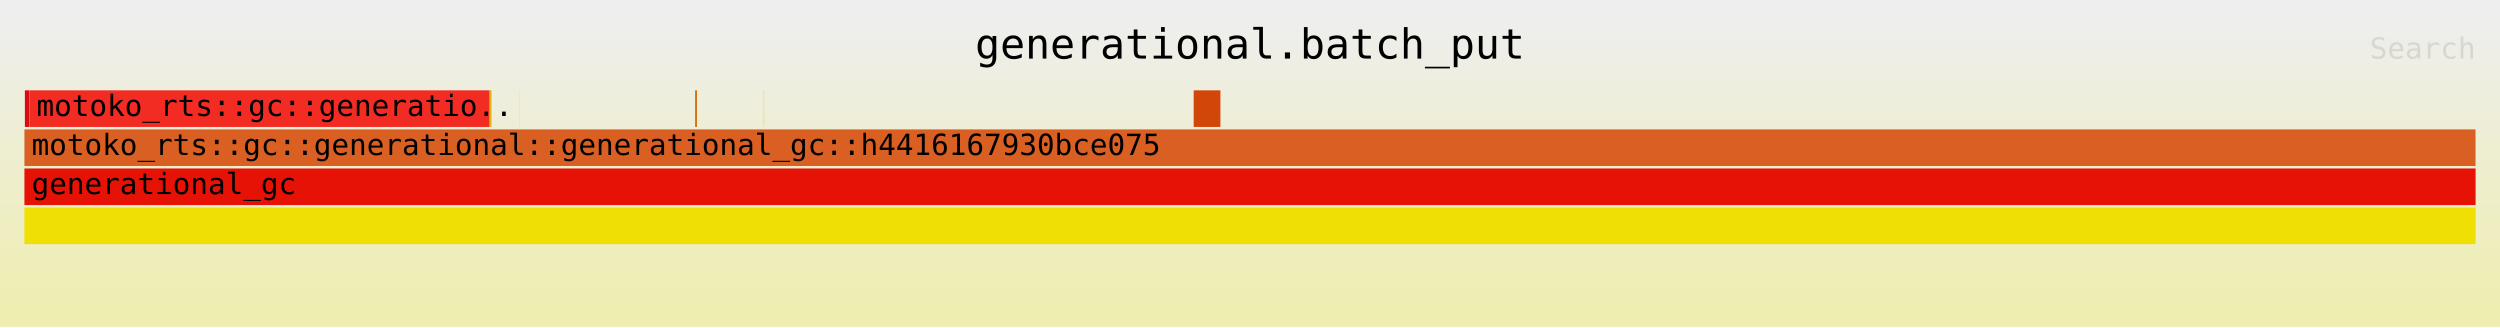
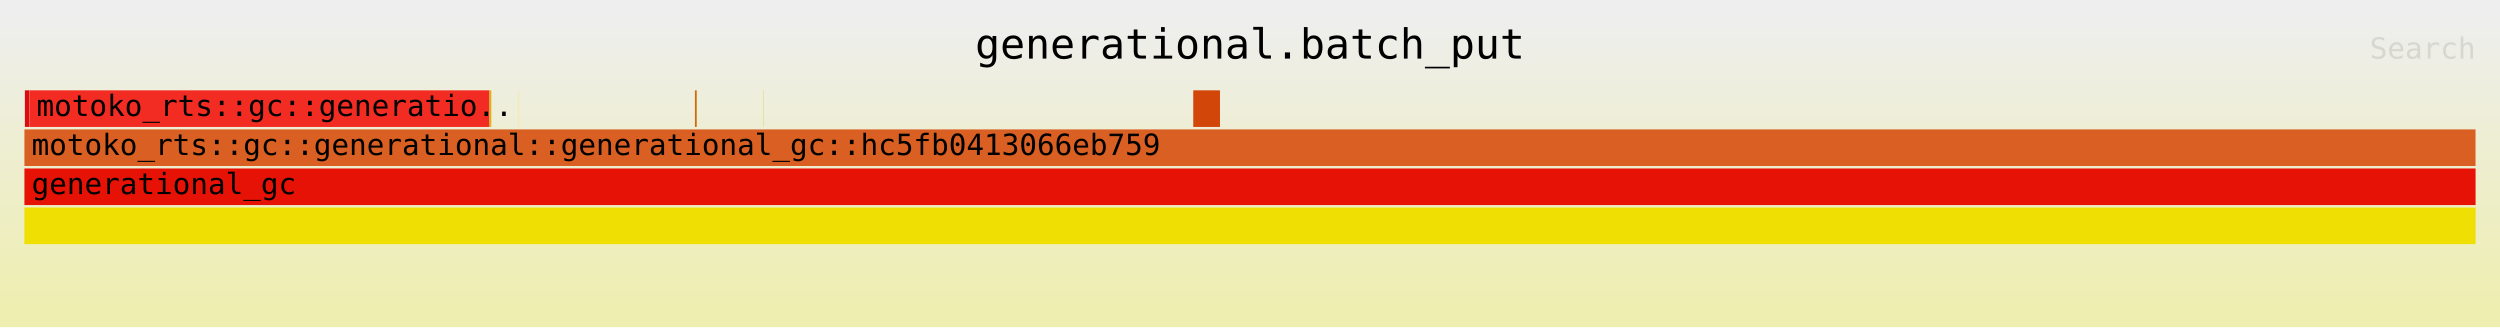
<svg xmlns="http://www.w3.org/2000/svg" xmlns:ns1="http://github.com/jonhoo/inferno" version="1.1" width="1024" height="134" viewBox="0 0 1024 134">
  <defs>
    <linearGradient id="background" y1="0" y2="1" x1="0" x2="0">
      <stop stop-color="#eeeeee" offset="5%" />
      <stop stop-color="#eeeeb0" offset="95%" />
    </linearGradient>
  </defs>
  <style type="text/css">
text { font-family:monospace; font-size:12px }
#title { text-anchor:middle; font-size:17px; }
#matched { text-anchor:end; }
#search { text-anchor:end; opacity:0.1; cursor:pointer; }
#search:hover, #search.show { opacity:1; }
#subtitle { text-anchor:middle; font-color:rgb(160,160,160); }
#unzoom { cursor:pointer; }
#frames &gt; *:hover { stroke:black; stroke-width:0.5; cursor:pointer; }
.hide { display:none; }
.parent { opacity:0.5; }
</style>
  <rect x="0" y="0" width="100%" height="134" fill="url(#background)" />
  <text id="title" fill="rgb(0,0,0)" x="50%" y="24.00">generational.batch_put</text>
  <text id="details" fill="rgb(0,0,0)" x="10" y="117.00"> </text>
  <text id="unzoom" class="hide" fill="rgb(0,0,0)" x="10" y="24.00">Reset Zoom</text>
  <text id="search" fill="rgb(0,0,0)" x="1014" y="24.00">Search</text>
  <text id="matched" fill="rgb(0,0,0)" x="1014" y="117.00"> </text>
-   <svg id="frames" x="10" width="1004" total_samples="1232308">
+   <svg id="frames" x="10" width="1004" total_samples="1232740">
    <g>
      <rect x="0.019%" y="37" width="0.176%" height="15" fill="rgb(220,10,17)" ns1:x="237" ns1:w="2175" />
      <text x="0.312%" y="47.50" />
    </g>
    <g>
-       <rect x="0.201%" y="37" width="18.779%" height="15" fill="rgb(242,43,35)" ns1:x="2481" ns1:w="231420" />
+       <rect x="0.201%" y="37" width="18.773%" height="15" fill="rgb(242,43,35)" ns1:x="2481" ns1:w="231420" />
      <text x="0.494%" y="47.50">motoko_rts::gc::generatio..</text>
    </g>
    <g>
-       <rect x="18.981%" y="37" width="0.074%" height="15" fill="rgb(216,182,18)" ns1:x="233901" ns1:w="912" />
-       <text x="19.274%" y="47.50" />
+       <rect x="18.974%" y="37" width="0.074%" height="15" fill="rgb(216,182,18)" ns1:x="233901" ns1:w="912" />
+       <text x="19.267%" y="47.50" />
    </g>
    <g>
-       <rect x="20.176%" y="37" width="0.011%" height="15" fill="rgb(246,217,36)" ns1:x="248633" ns1:w="129" />
-       <text x="20.469%" y="47.50" />
+       <rect x="20.169%" y="37" width="0.011%" height="15" fill="rgb(246,217,36)" ns1:x="248633" ns1:w="129" />
+       <text x="20.462%" y="47.50" />
    </g>
    <g>
-       <rect x="27.363%" y="37" width="0.074%" height="15" fill="rgb(208,107,8)" ns1:x="337197" ns1:w="912" />
-       <text x="27.656%" y="47.50" />
+       <rect x="27.354%" y="37" width="0.074%" height="15" fill="rgb(208,107,8)" ns1:x="337197" ns1:w="912" />
+       <text x="27.646%" y="47.50" />
    </g>
    <g>
-       <rect x="30.165%" y="37" width="0.011%" height="15" fill="rgb(208,189,15)" ns1:x="371728" ns1:w="129" />
-       <text x="30.458%" y="47.50" />
+       <rect x="30.155%" y="37" width="0.011%" height="15" fill="rgb(208,189,15)" ns1:x="371728" ns1:w="129" />
+       <text x="30.448%" y="47.50" />
    </g>
    <g>
-       <rect x="47.702%" y="37" width="1.091%" height="15" fill="rgb(211,70,9)" ns1:x="587833" ns1:w="13439" />
-       <text x="47.995%" y="47.50" />
+       <rect x="47.685%" y="37" width="1.09%" height="15" fill="rgb(211,70,9)" ns1:x="587833" ns1:w="13439" />
+       <text x="47.978%" y="47.50" />
    </g>
    <g>
-       <rect x="0%" y="53" width="99.998%" height="15" fill="rgb(217,95,34)" ns1:x="0" ns1:w="1232287" />
-       <text x="0.293%" y="63.50">motoko_rts::gc::generational::generational_gc::h4416167930bce075</text>
+       <rect x="0%" y="53" width="99.998%" height="15" fill="rgb(217,95,34)" ns1:x="0" ns1:w="1232719" />
+       <text x="0.293%" y="63.50">motoko_rts::gc::generational::generational_gc::hc5fb0413066eb759</text>
    </g>
    <g>
-       <rect x="0%" y="85" width="100%" height="15" fill="rgb(240,223,2)" ns1:x="0" ns1:w="1232308" />
+       <rect x="0%" y="85" width="100%" height="15" fill="rgb(240,223,2)" ns1:x="0" ns1:w="1232740" />
      <text x="0.293%" y="95.50" />
    </g>
    <g>
-       <rect x="0%" y="69" width="100%" height="15" fill="rgb(231,18,6)" ns1:x="0" ns1:w="1232308" />
+       <rect x="0%" y="69" width="100%" height="15" fill="rgb(231,18,6)" ns1:x="0" ns1:w="1232740" />
      <text x="0.293%" y="79.50">generational_gc</text>
    </g>
  </svg>
</svg>
